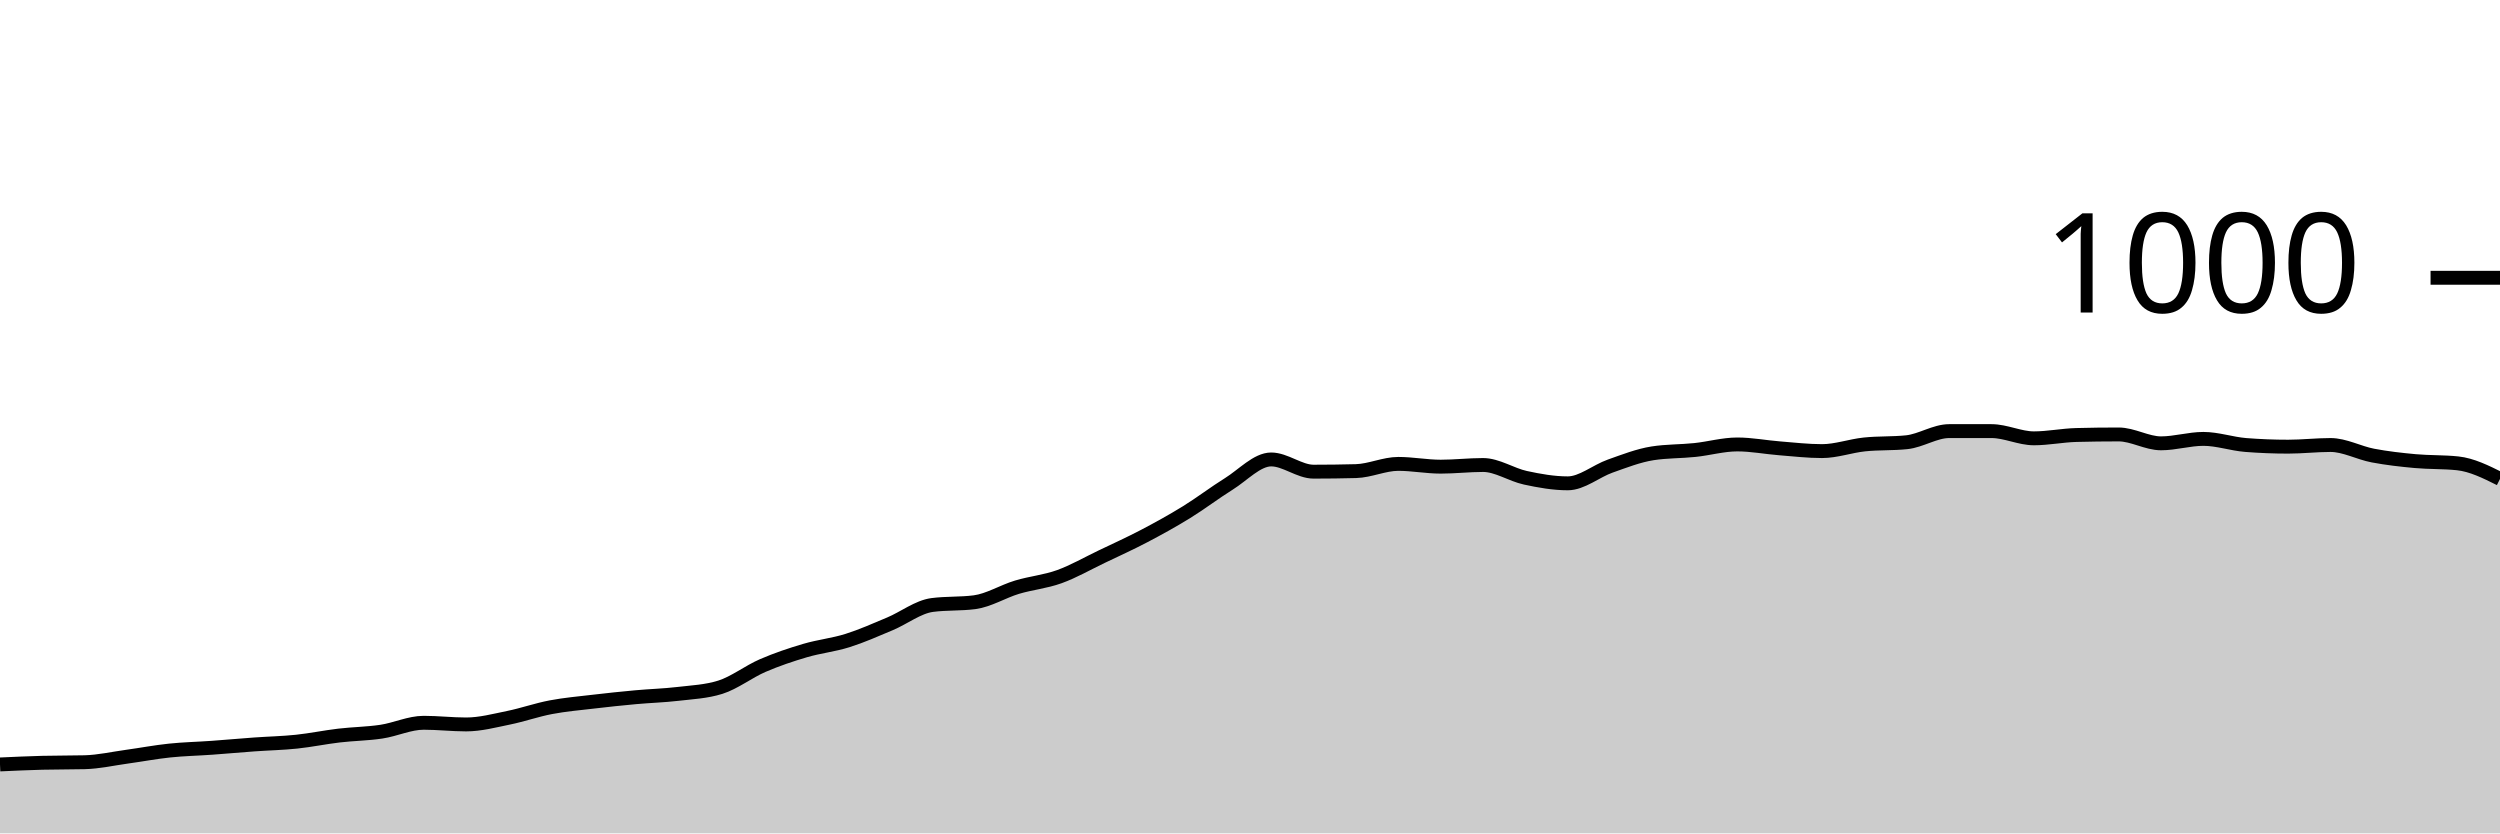
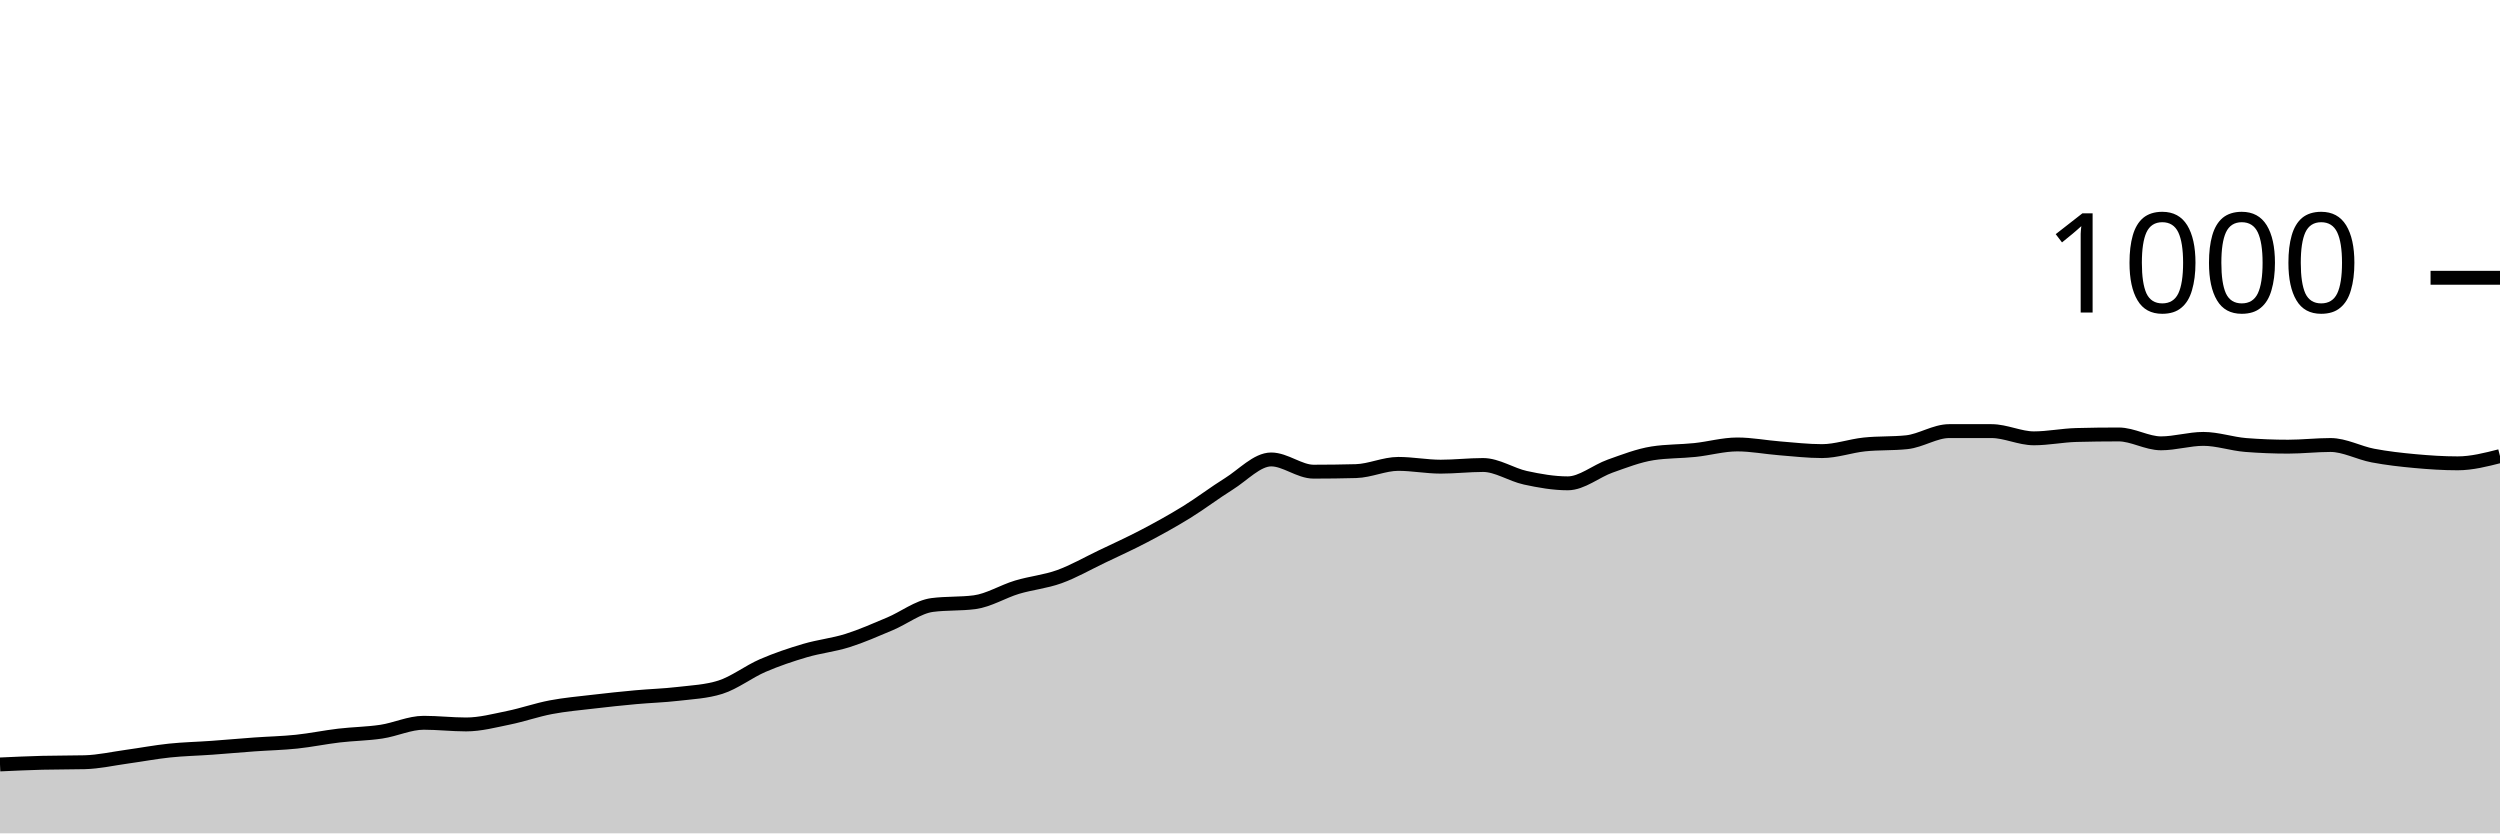
<svg xmlns="http://www.w3.org/2000/svg" viewBox="0 0 180 60">
  <g transform="translate(0,20)">
-     <path class="area" fill="rgba(0, 0, 0, 0.2)" d="M0,35.04C1.017,34.993,2.034,34.947,3.051,34.92C4.068,34.893,5.085,34.907,6.102,34.88C7.119,34.853,8.136,34.62,9.153,34.48C10.169,34.34,11.186,34.147,12.203,34.04C13.22,33.933,14.237,33.913,15.254,33.84C16.271,33.767,17.288,33.673,18.305,33.6C19.322,33.527,20.339,33.507,21.356,33.4C22.373,33.293,23.39,33.08,24.407,32.96C25.424,32.84,26.441,32.833,27.458,32.68C28.475,32.527,29.492,32.04,30.508,32.04C31.525,32.04,32.542,32.16,33.559,32.16C34.576,32.16,35.593,31.887,36.61,31.68C37.627,31.473,38.644,31.113,39.661,30.92C40.678,30.727,41.695,30.64,42.712,30.52C43.729,30.4,44.746,30.293,45.763,30.2C46.78,30.107,47.797,30.08,48.814,29.96C49.831,29.84,50.847,29.8,51.864,29.48C52.881,29.16,53.898,28.36,54.915,27.92C55.932,27.48,56.949,27.14,57.966,26.84C58.983,26.54,60,26.44,61.017,26.12C62.034,25.8,63.051,25.347,64.068,24.92C65.085,24.493,66.102,23.693,67.119,23.56C68.136,23.427,69.153,23.493,70.169,23.36C71.186,23.227,72.203,22.587,73.22,22.28C74.237,21.973,75.254,21.887,76.271,21.52C77.288,21.153,78.305,20.567,79.322,20.08C80.339,19.593,81.356,19.133,82.373,18.6C83.39,18.067,84.407,17.507,85.424,16.88C86.441,16.253,87.458,15.473,88.475,14.84C89.492,14.207,90.508,13.08,91.525,13.08C92.542,13.08,93.559,13.96,94.576,13.96C95.593,13.96,96.61,13.947,97.627,13.92C98.644,13.893,99.661,13.4,100.678,13.4C101.695,13.4,102.712,13.6,103.729,13.6C104.746,13.6,105.763,13.48,106.78,13.48C107.797,13.48,108.814,14.18,109.831,14.4C110.847,14.62,111.864,14.8,112.881,14.8C113.898,14.8,114.915,13.92,115.932,13.56C116.949,13.2,117.966,12.8,118.983,12.64C120,12.48,121.017,12.507,122.034,12.4C123.051,12.293,124.068,12,125.085,12C126.102,12,127.119,12.2,128.136,12.28C129.153,12.36,130.169,12.48,131.186,12.48C132.203,12.48,133.22,12.107,134.237,12C135.254,11.893,136.271,11.947,137.288,11.84C138.305,11.733,139.322,11.04,140.339,11.04C141.356,11.04,142.373,11.04,143.39,11.04C144.407,11.04,145.424,11.56,146.441,11.56C147.458,11.56,148.475,11.347,149.492,11.32C150.508,11.293,151.525,11.28,152.542,11.28C153.559,11.28,154.576,11.92,155.593,11.92C156.61,11.92,157.627,11.6,158.644,11.6C159.661,11.6,160.678,11.96,161.695,12.04C162.712,12.12,163.729,12.16,164.746,12.16C165.763,12.16,166.78,12.04,167.797,12.04C168.814,12.04,169.831,12.607,170.847,12.8C171.864,12.993,172.881,13.107,173.898,13.2C174.915,13.293,175.932,13.253,176.949,13.36C177.966,13.467,178.983,13.973,180,14.48L180,40C178.983,40,177.966,40,176.949,40C175.932,40,174.915,40,173.898,40C172.881,40,171.864,40,170.847,40C169.831,40,168.814,40,167.797,40C166.78,40,165.763,40,164.746,40C163.729,40,162.712,40,161.695,40C160.678,40,159.661,40,158.644,40C157.627,40,156.61,40,155.593,40C154.576,40,153.559,40,152.542,40C151.525,40,150.508,40,149.492,40C148.475,40,147.458,40,146.441,40C145.424,40,144.407,40,143.39,40C142.373,40,141.356,40,140.339,40C139.322,40,138.305,40,137.288,40C136.271,40,135.254,40,134.237,40C133.22,40,132.203,40,131.186,40C130.169,40,129.153,40,128.136,40C127.119,40,126.102,40,125.085,40C124.068,40,123.051,40,122.034,40C121.017,40,120,40,118.983,40C117.966,40,116.949,40,115.932,40C114.915,40,113.898,40,112.881,40C111.864,40,110.847,40,109.831,40C108.814,40,107.797,40,106.78,40C105.763,40,104.746,40,103.729,40C102.712,40,101.695,40,100.678,40C99.661,40,98.644,40,97.627,40C96.61,40,95.593,40,94.576,40C93.559,40,92.542,40,91.525,40C90.508,40,89.492,40,88.475,40C87.458,40,86.441,40,85.424,40C84.407,40,83.39,40,82.373,40C81.356,40,80.339,40,79.322,40C78.305,40,77.288,40,76.271,40C75.254,40,74.237,40,73.22,40C72.203,40,71.186,40,70.169,40C69.153,40,68.136,40,67.119,40C66.102,40,65.085,40,64.068,40C63.051,40,62.034,40,61.017,40C60,40,58.983,40,57.966,40C56.949,40,55.932,40,54.915,40C53.898,40,52.881,40,51.864,40C50.847,40,49.831,40,48.814,40C47.797,40,46.78,40,45.763,40C44.746,40,43.729,40,42.712,40C41.695,40,40.678,40,39.661,40C38.644,40,37.627,40,36.61,40C35.593,40,34.576,40,33.559,40C32.542,40,31.525,40,30.508,40C29.492,40,28.475,40,27.458,40C26.441,40,25.424,40,24.407,40C23.39,40,22.373,40,21.356,40C20.339,40,19.322,40,18.305,40C17.288,40,16.271,40,15.254,40C14.237,40,13.22,40,12.203,40C11.186,40,10.169,40,9.153,40C8.136,40,7.119,40,6.102,40C5.085,40,4.068,40,3.051,40C2.034,40,1.017,40,0,40Z" />
-     <path class="line" stroke="black" fill="none" d="M0,35.04C1.017,34.993,2.034,34.947,3.051,34.92C4.068,34.893,5.085,34.907,6.102,34.88C7.119,34.853,8.136,34.62,9.153,34.48C10.169,34.34,11.186,34.147,12.203,34.04C13.22,33.933,14.237,33.913,15.254,33.84C16.271,33.767,17.288,33.673,18.305,33.6C19.322,33.527,20.339,33.507,21.356,33.4C22.373,33.293,23.39,33.08,24.407,32.96C25.424,32.84,26.441,32.833,27.458,32.68C28.475,32.527,29.492,32.04,30.508,32.04C31.525,32.04,32.542,32.16,33.559,32.16C34.576,32.16,35.593,31.887,36.61,31.68C37.627,31.473,38.644,31.113,39.661,30.92C40.678,30.727,41.695,30.64,42.712,30.52C43.729,30.4,44.746,30.293,45.763,30.2C46.78,30.107,47.797,30.08,48.814,29.96C49.831,29.84,50.847,29.8,51.864,29.48C52.881,29.16,53.898,28.36,54.915,27.92C55.932,27.48,56.949,27.14,57.966,26.84C58.983,26.54,60,26.44,61.017,26.12C62.034,25.8,63.051,25.347,64.068,24.92C65.085,24.493,66.102,23.693,67.119,23.56C68.136,23.427,69.153,23.493,70.169,23.36C71.186,23.227,72.203,22.587,73.22,22.28C74.237,21.973,75.254,21.887,76.271,21.52C77.288,21.153,78.305,20.567,79.322,20.08C80.339,19.593,81.356,19.133,82.373,18.6C83.39,18.067,84.407,17.507,85.424,16.88C86.441,16.253,87.458,15.473,88.475,14.84C89.492,14.207,90.508,13.08,91.525,13.08C92.542,13.08,93.559,13.96,94.576,13.96C95.593,13.96,96.61,13.947,97.627,13.92C98.644,13.893,99.661,13.4,100.678,13.4C101.695,13.4,102.712,13.6,103.729,13.6C104.746,13.6,105.763,13.48,106.78,13.48C107.797,13.48,108.814,14.18,109.831,14.4C110.847,14.62,111.864,14.8,112.881,14.8C113.898,14.8,114.915,13.92,115.932,13.56C116.949,13.2,117.966,12.8,118.983,12.64C120,12.48,121.017,12.507,122.034,12.4C123.051,12.293,124.068,12,125.085,12C126.102,12,127.119,12.2,128.136,12.28C129.153,12.36,130.169,12.48,131.186,12.48C132.203,12.48,133.22,12.107,134.237,12C135.254,11.893,136.271,11.947,137.288,11.84C138.305,11.733,139.322,11.04,140.339,11.04C141.356,11.04,142.373,11.04,143.39,11.04C144.407,11.04,145.424,11.56,146.441,11.56C147.458,11.56,148.475,11.347,149.492,11.32C150.508,11.293,151.525,11.28,152.542,11.28C153.559,11.28,154.576,11.92,155.593,11.92C156.61,11.92,157.627,11.6,158.644,11.6C159.661,11.6,160.678,11.96,161.695,12.04C162.712,12.12,163.729,12.16,164.746,12.16C165.763,12.16,166.78,12.04,167.797,12.04C168.814,12.04,169.831,12.607,170.847,12.8C171.864,12.993,172.881,13.107,173.898,13.2C174.915,13.293,175.932,13.253,176.949,13.36C177.966,13.467,178.983,13.973,180,14.48" />
+     <path class="area" fill="rgba(0, 0, 0, 0.2)" d="M0,35.04C1.017,34.993,2.034,34.947,3.051,34.92C4.068,34.893,5.085,34.907,6.102,34.88C7.119,34.853,8.136,34.62,9.153,34.48C10.169,34.34,11.186,34.147,12.203,34.04C13.22,33.933,14.237,33.913,15.254,33.84C16.271,33.767,17.288,33.673,18.305,33.6C19.322,33.527,20.339,33.507,21.356,33.4C22.373,33.293,23.39,33.08,24.407,32.96C25.424,32.84,26.441,32.833,27.458,32.68C28.475,32.527,29.492,32.04,30.508,32.04C31.525,32.04,32.542,32.16,33.559,32.16C34.576,32.16,35.593,31.887,36.61,31.68C37.627,31.473,38.644,31.113,39.661,30.92C40.678,30.727,41.695,30.64,42.712,30.52C43.729,30.4,44.746,30.293,45.763,30.2C46.78,30.107,47.797,30.08,48.814,29.96C49.831,29.84,50.847,29.8,51.864,29.48C52.881,29.16,53.898,28.36,54.915,27.92C55.932,27.48,56.949,27.14,57.966,26.84C58.983,26.54,60,26.44,61.017,26.12C62.034,25.8,63.051,25.347,64.068,24.92C65.085,24.493,66.102,23.693,67.119,23.56C68.136,23.427,69.153,23.493,70.169,23.36C71.186,23.227,72.203,22.587,73.22,22.28C74.237,21.973,75.254,21.887,76.271,21.52C77.288,21.153,78.305,20.567,79.322,20.08C80.339,19.593,81.356,19.133,82.373,18.6C83.39,18.067,84.407,17.507,85.424,16.88C86.441,16.253,87.458,15.473,88.475,14.84C89.492,14.207,90.508,13.08,91.525,13.08C92.542,13.08,93.559,13.96,94.576,13.96C95.593,13.96,96.61,13.947,97.627,13.92C98.644,13.893,99.661,13.4,100.678,13.4C101.695,13.4,102.712,13.6,103.729,13.6C104.746,13.6,105.763,13.48,106.78,13.48C107.797,13.48,108.814,14.18,109.831,14.4C110.847,14.62,111.864,14.8,112.881,14.8C113.898,14.8,114.915,13.92,115.932,13.56C116.949,13.2,117.966,12.8,118.983,12.64C120,12.48,121.017,12.507,122.034,12.4C123.051,12.293,124.068,12,125.085,12C126.102,12,127.119,12.2,128.136,12.28C129.153,12.36,130.169,12.48,131.186,12.48C132.203,12.48,133.22,12.107,134.237,12C135.254,11.893,136.271,11.947,137.288,11.84C138.305,11.733,139.322,11.04,140.339,11.04C141.356,11.04,142.373,11.04,143.39,11.04C144.407,11.04,145.424,11.56,146.441,11.56C147.458,11.56,148.475,11.347,149.492,11.32C150.508,11.293,151.525,11.28,152.542,11.28C153.559,11.28,154.576,11.92,155.593,11.92C156.61,11.92,157.627,11.6,158.644,11.6C159.661,11.6,160.678,11.96,161.695,12.04C162.712,12.12,163.729,12.16,164.746,12.16C165.763,12.16,166.78,12.04,167.797,12.04C168.814,12.04,169.831,12.607,170.847,12.8C171.864,12.993,172.881,13.107,173.898,13.2C174.915,13.293,175.932,13.36,176.949,13.36C177.966,13.36,178.983,13.1,180,12.84L180,40C178.983,40,177.966,40,176.949,40C175.932,40,174.915,40,173.898,40C172.881,40,171.864,40,170.847,40C169.831,40,168.814,40,167.797,40C166.78,40,165.763,40,164.746,40C163.729,40,162.712,40,161.695,40C160.678,40,159.661,40,158.644,40C157.627,40,156.61,40,155.593,40C154.576,40,153.559,40,152.542,40C151.525,40,150.508,40,149.492,40C148.475,40,147.458,40,146.441,40C145.424,40,144.407,40,143.39,40C142.373,40,141.356,40,140.339,40C139.322,40,138.305,40,137.288,40C136.271,40,135.254,40,134.237,40C133.22,40,132.203,40,131.186,40C130.169,40,129.153,40,128.136,40C127.119,40,126.102,40,125.085,40C124.068,40,123.051,40,122.034,40C121.017,40,120,40,118.983,40C117.966,40,116.949,40,115.932,40C114.915,40,113.898,40,112.881,40C111.864,40,110.847,40,109.831,40C108.814,40,107.797,40,106.78,40C105.763,40,104.746,40,103.729,40C102.712,40,101.695,40,100.678,40C99.661,40,98.644,40,97.627,40C96.61,40,95.593,40,94.576,40C93.559,40,92.542,40,91.525,40C90.508,40,89.492,40,88.475,40C87.458,40,86.441,40,85.424,40C84.407,40,83.39,40,82.373,40C81.356,40,80.339,40,79.322,40C78.305,40,77.288,40,76.271,40C75.254,40,74.237,40,73.22,40C72.203,40,71.186,40,70.169,40C69.153,40,68.136,40,67.119,40C66.102,40,65.085,40,64.068,40C63.051,40,62.034,40,61.017,40C60,40,58.983,40,57.966,40C56.949,40,55.932,40,54.915,40C53.898,40,52.881,40,51.864,40C50.847,40,49.831,40,48.814,40C47.797,40,46.78,40,45.763,40C44.746,40,43.729,40,42.712,40C41.695,40,40.678,40,39.661,40C38.644,40,37.627,40,36.61,40C35.593,40,34.576,40,33.559,40C32.542,40,31.525,40,30.508,40C29.492,40,28.475,40,27.458,40C26.441,40,25.424,40,24.407,40C23.39,40,22.373,40,21.356,40C20.339,40,19.322,40,18.305,40C17.288,40,16.271,40,15.254,40C14.237,40,13.22,40,12.203,40C11.186,40,10.169,40,9.153,40C8.136,40,7.119,40,6.102,40C5.085,40,4.068,40,3.051,40C2.034,40,1.017,40,0,40Z" />
+     <path class="line" stroke="black" fill="none" d="M0,35.04C1.017,34.993,2.034,34.947,3.051,34.92C4.068,34.893,5.085,34.907,6.102,34.88C7.119,34.853,8.136,34.62,9.153,34.48C10.169,34.34,11.186,34.147,12.203,34.04C13.22,33.933,14.237,33.913,15.254,33.84C16.271,33.767,17.288,33.673,18.305,33.6C19.322,33.527,20.339,33.507,21.356,33.4C22.373,33.293,23.39,33.08,24.407,32.96C25.424,32.84,26.441,32.833,27.458,32.68C28.475,32.527,29.492,32.04,30.508,32.04C31.525,32.04,32.542,32.16,33.559,32.16C34.576,32.16,35.593,31.887,36.61,31.68C37.627,31.473,38.644,31.113,39.661,30.92C40.678,30.727,41.695,30.64,42.712,30.52C43.729,30.4,44.746,30.293,45.763,30.2C46.78,30.107,47.797,30.08,48.814,29.96C49.831,29.84,50.847,29.8,51.864,29.48C52.881,29.16,53.898,28.36,54.915,27.92C55.932,27.48,56.949,27.14,57.966,26.84C58.983,26.54,60,26.44,61.017,26.12C62.034,25.8,63.051,25.347,64.068,24.92C65.085,24.493,66.102,23.693,67.119,23.56C68.136,23.427,69.153,23.493,70.169,23.36C71.186,23.227,72.203,22.587,73.22,22.28C74.237,21.973,75.254,21.887,76.271,21.52C77.288,21.153,78.305,20.567,79.322,20.08C80.339,19.593,81.356,19.133,82.373,18.6C83.39,18.067,84.407,17.507,85.424,16.88C86.441,16.253,87.458,15.473,88.475,14.84C89.492,14.207,90.508,13.08,91.525,13.08C92.542,13.08,93.559,13.96,94.576,13.96C95.593,13.96,96.61,13.947,97.627,13.92C98.644,13.893,99.661,13.4,100.678,13.4C101.695,13.4,102.712,13.6,103.729,13.6C104.746,13.6,105.763,13.48,106.78,13.48C107.797,13.48,108.814,14.18,109.831,14.4C110.847,14.62,111.864,14.8,112.881,14.8C113.898,14.8,114.915,13.92,115.932,13.56C116.949,13.2,117.966,12.8,118.983,12.64C120,12.48,121.017,12.507,122.034,12.4C123.051,12.293,124.068,12,125.085,12C126.102,12,127.119,12.2,128.136,12.28C129.153,12.36,130.169,12.48,131.186,12.48C132.203,12.48,133.22,12.107,134.237,12C135.254,11.893,136.271,11.947,137.288,11.84C138.305,11.733,139.322,11.04,140.339,11.04C141.356,11.04,142.373,11.04,143.39,11.04C144.407,11.04,145.424,11.56,146.441,11.56C147.458,11.56,148.475,11.347,149.492,11.32C150.508,11.293,151.525,11.28,152.542,11.28C153.559,11.28,154.576,11.92,155.593,11.92C156.61,11.92,157.627,11.6,158.644,11.6C159.661,11.6,160.678,11.96,161.695,12.04C162.712,12.12,163.729,12.16,164.746,12.16C165.763,12.16,166.78,12.04,167.797,12.04C168.814,12.04,169.831,12.607,170.847,12.8C171.864,12.993,172.881,13.107,173.898,13.2C174.915,13.293,175.932,13.36,176.949,13.36C177.966,13.36,178.983,13.1,180,12.84" />
    <path class="axis-ceiling" stroke-width="1" stroke="black" fill="none" d="M175,0L180,0" />
    <text class="axis-ceiling-label" font-family="sans-serif" text-anchor="end" font-size="10px" x="170" y="2.5">1000</text>
  </g>
</svg>
